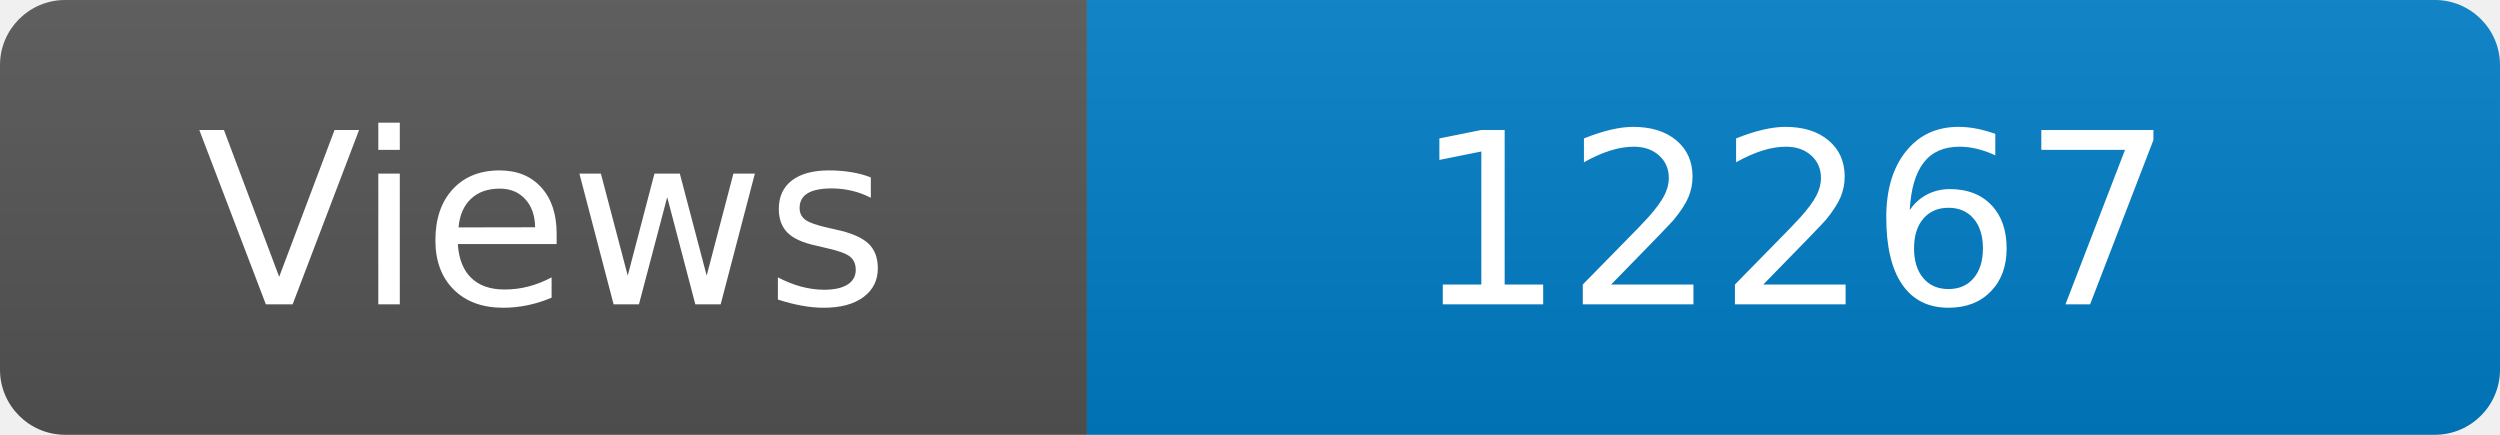
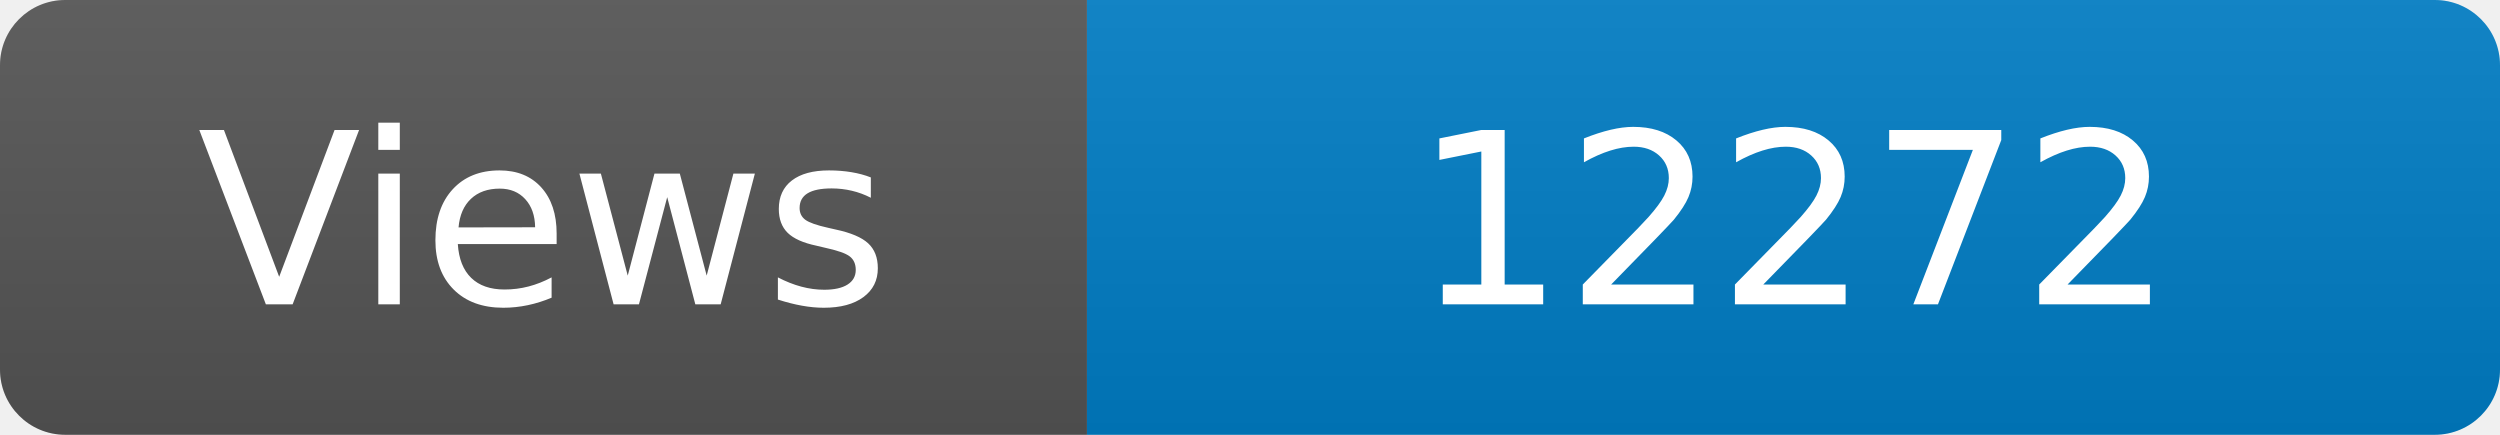
<svg xmlns="http://www.w3.org/2000/svg" width="115" height="20" role="img" aria-label="Maintained?: yes">
  <linearGradient id="s" x2="0" y2="100%">
    <stop offset="0" stop-color="#bbb" stop-opacity=".1" />
    <stop offset="1" stop-opacity=".1" />
  </linearGradient>
  <clipPath id="r">
    <rect width="115" height="20" rx="3" fill="#fff" />
  </clipPath>
  <g clip-path="url(#r)">
    <rect width="50" height="20" fill="#555" />
    <rect x="50" width="160" height="20" fill="#007ec6" />
    <rect width="115" height="20" fill="url(#s)" />
  </g>
  <g fill="#fff" text-anchor="middle" font-family="Verdana,Geneva,DejaVu Sans,sans-serif" font-size="110">
    <text x="250" y="140" transform="scale(.1)" fill="#fff">Views</text>
-     <text x="825" y="140" transform="scale(.1)" fill="#fff">12267</text>
+     <text x="825" y="140" transform="scale(.1)" fill="#fff">12272</text>
  </g>
</svg>
